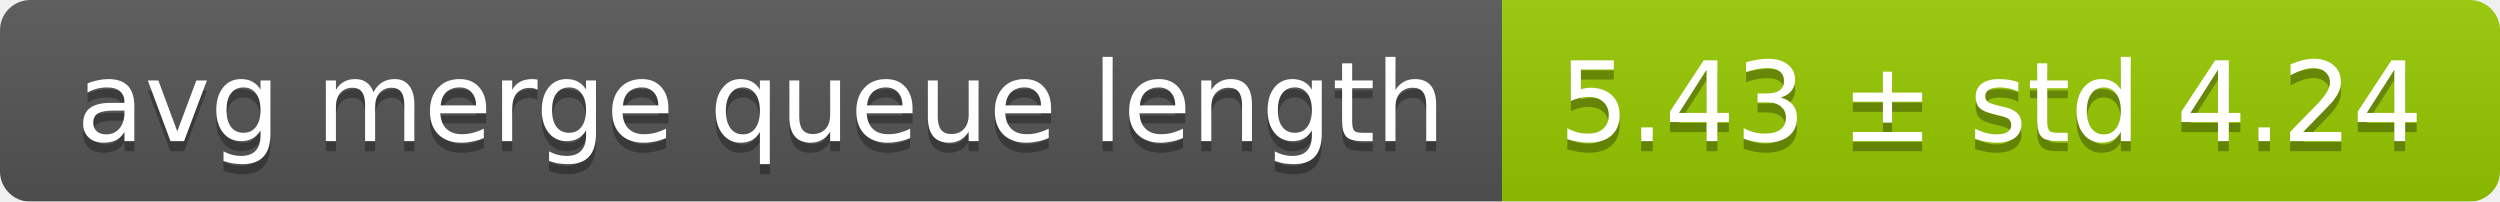
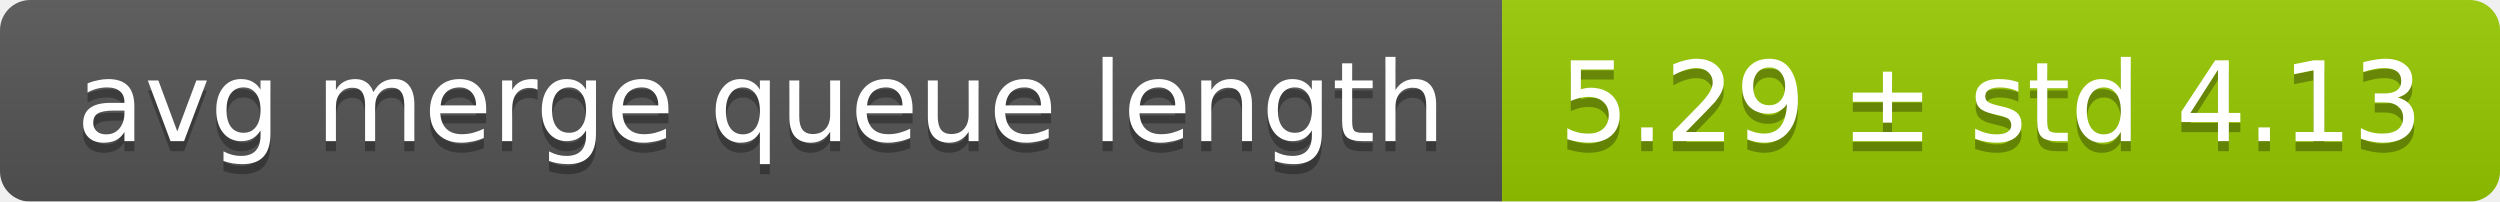
<svg xmlns="http://www.w3.org/2000/svg" width="248" height="20">
  <linearGradient id="smooth" x2="0" y2="100%">
    <stop offset="0" stop-color="#bbb" stop-opacity=".1" />
    <stop offset="1" stop-opacity=".1" />
  </linearGradient>
  <mask id="round">
    <rect width="248" height="20" rx="3" fill="#fff" />
  </mask>
  <g mask="url(#round)">
    <rect width="149" height="20" fill="#555" />
    <rect x="149" width="99" height="20" fill="#97ca00" />
    <rect width="248" height="20" fill="url(#smooth)" />
  </g>
  <g fill="#fff" text-anchor="middle" font-family="DejaVu Sans,Verdana,Geneva,sans-serif" font-size="11">
    <text x="75.5" y="15" fill="#010101" fill-opacity=".3">avg merge queue length</text>
    <text x="75.5" y="14">avg merge queue length</text>
-     <text x="197.5" y="15" fill="#010101" fill-opacity=".3">5.43 ± std 4.24</text>
-     <text x="197.5" y="14">5.43 ± std 4.24</text>
+     <text x="197.5" y="15" fill="#010101" fill-opacity=".3">5.29 ± std 4.13</text>
+     <text x="197.5" y="14">5.29 ± std 4.13</text>
  </g>
</svg>
